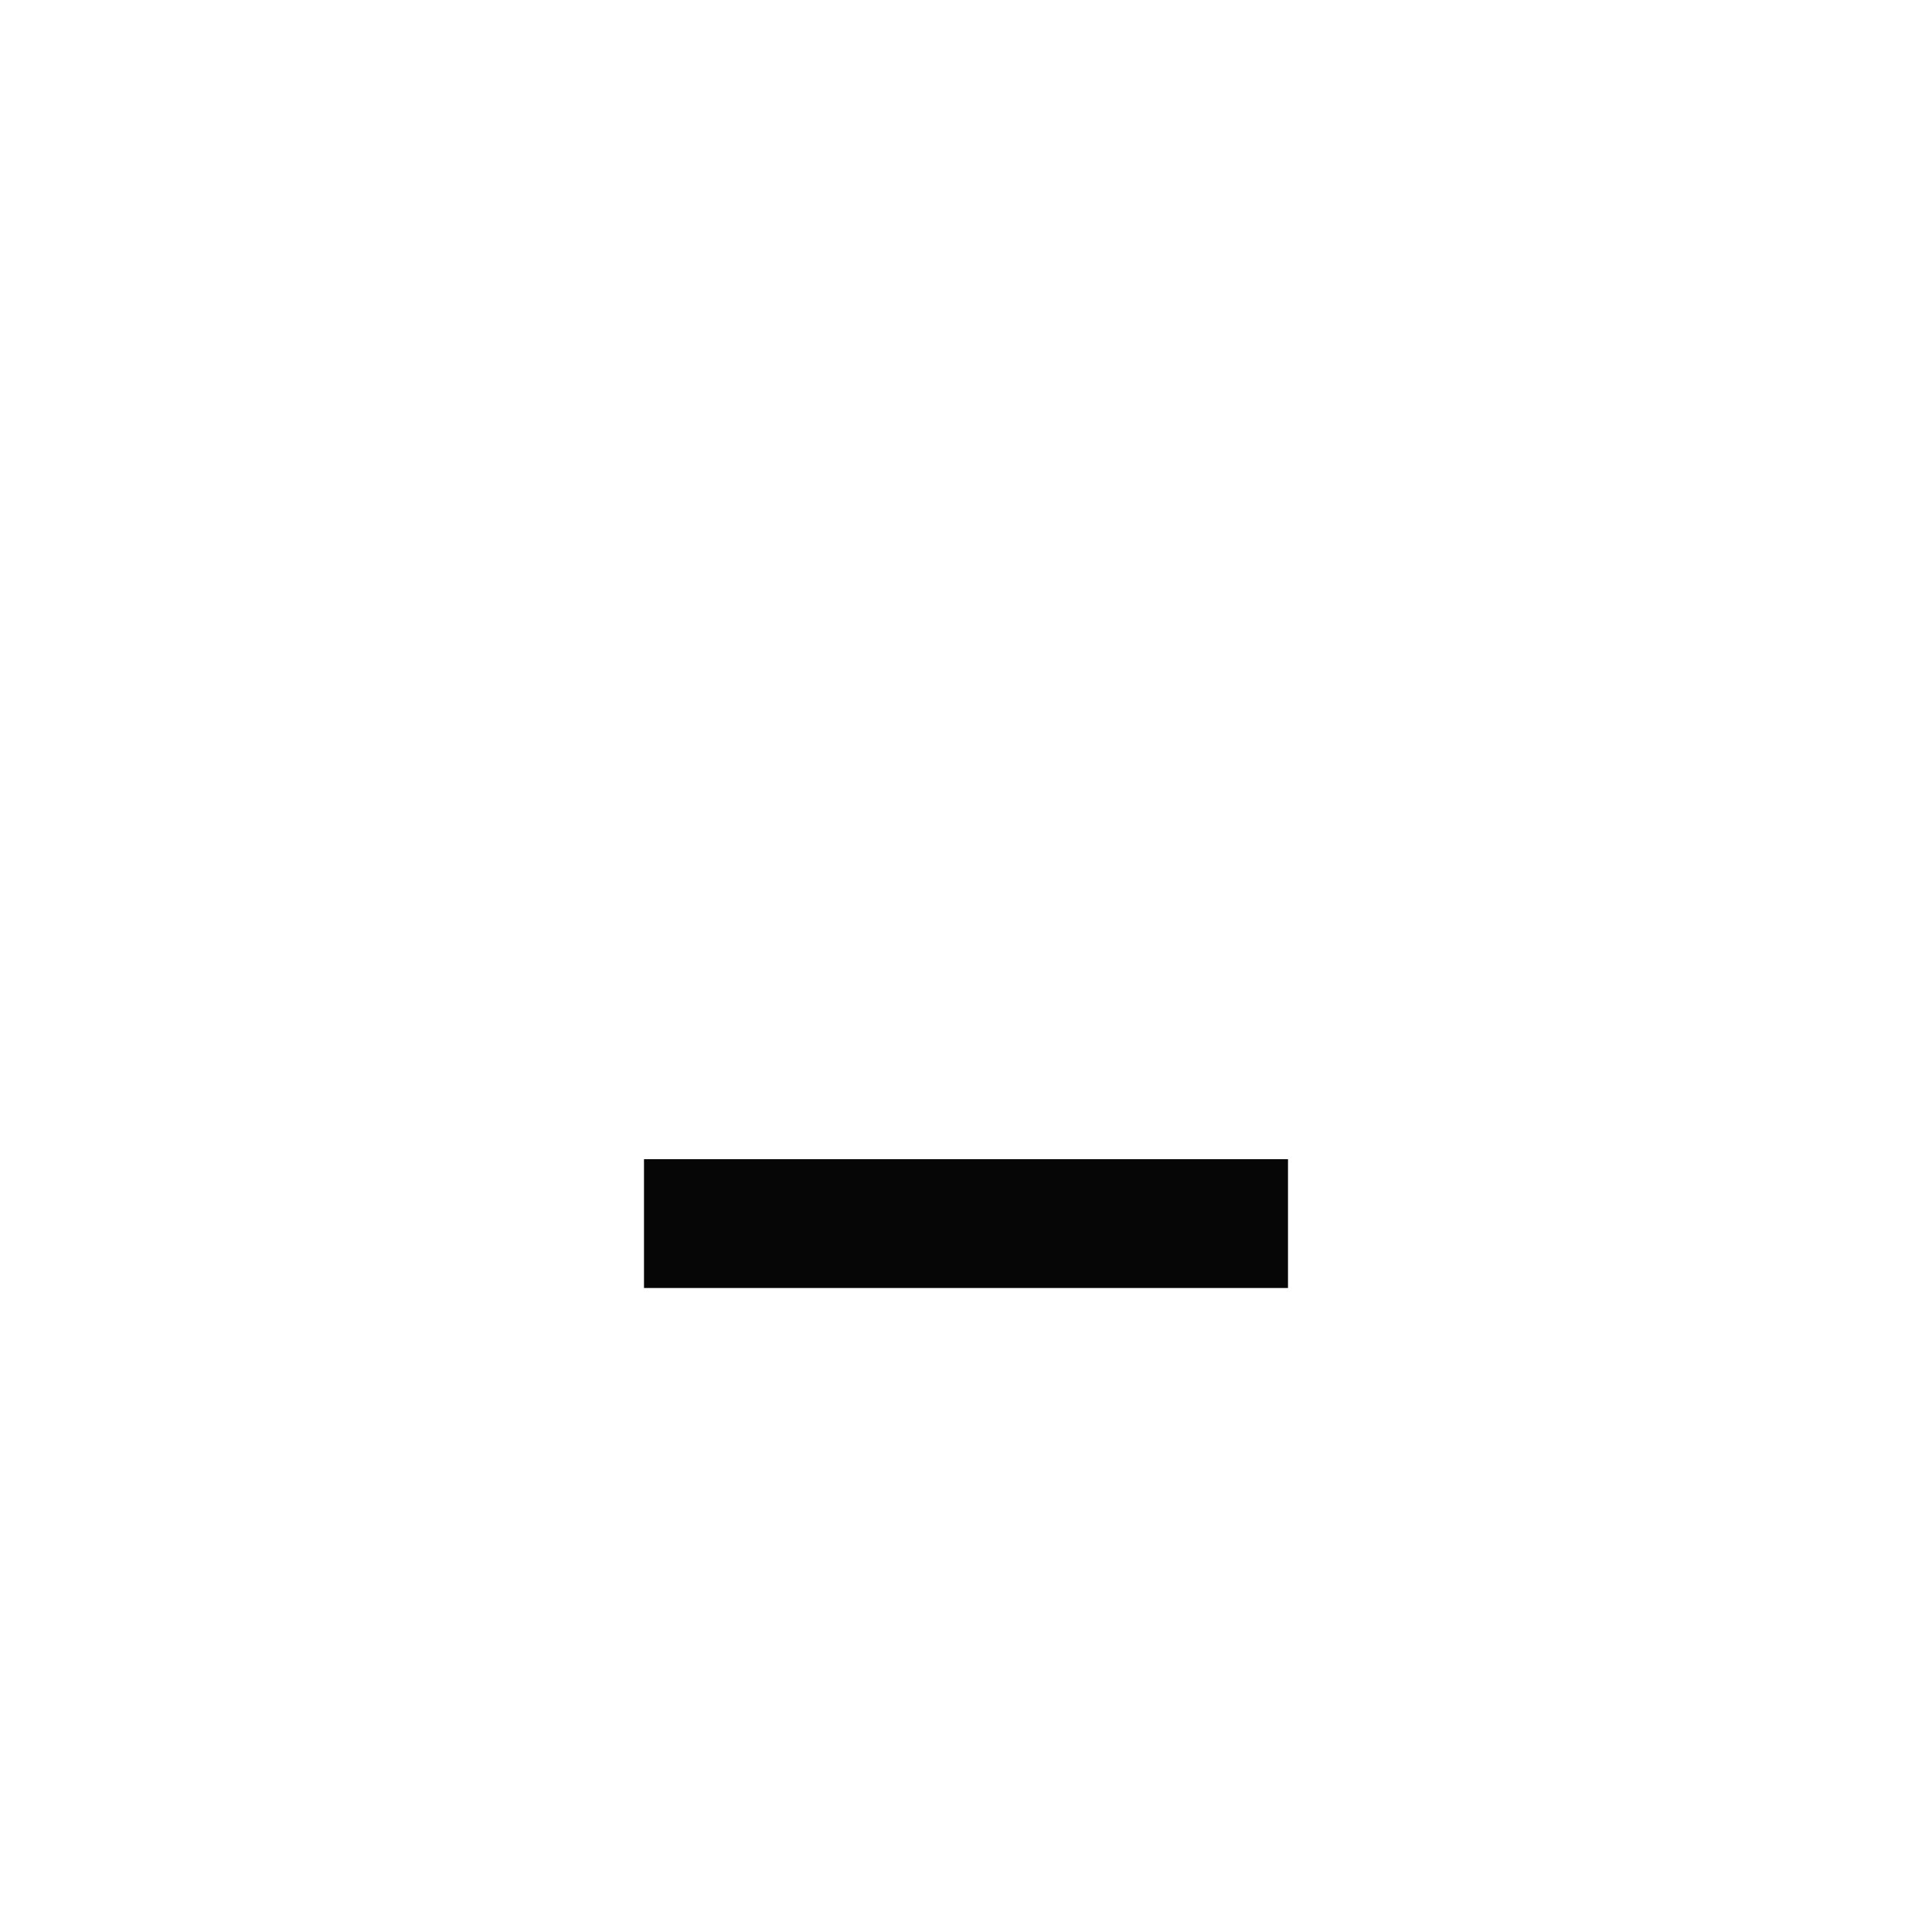
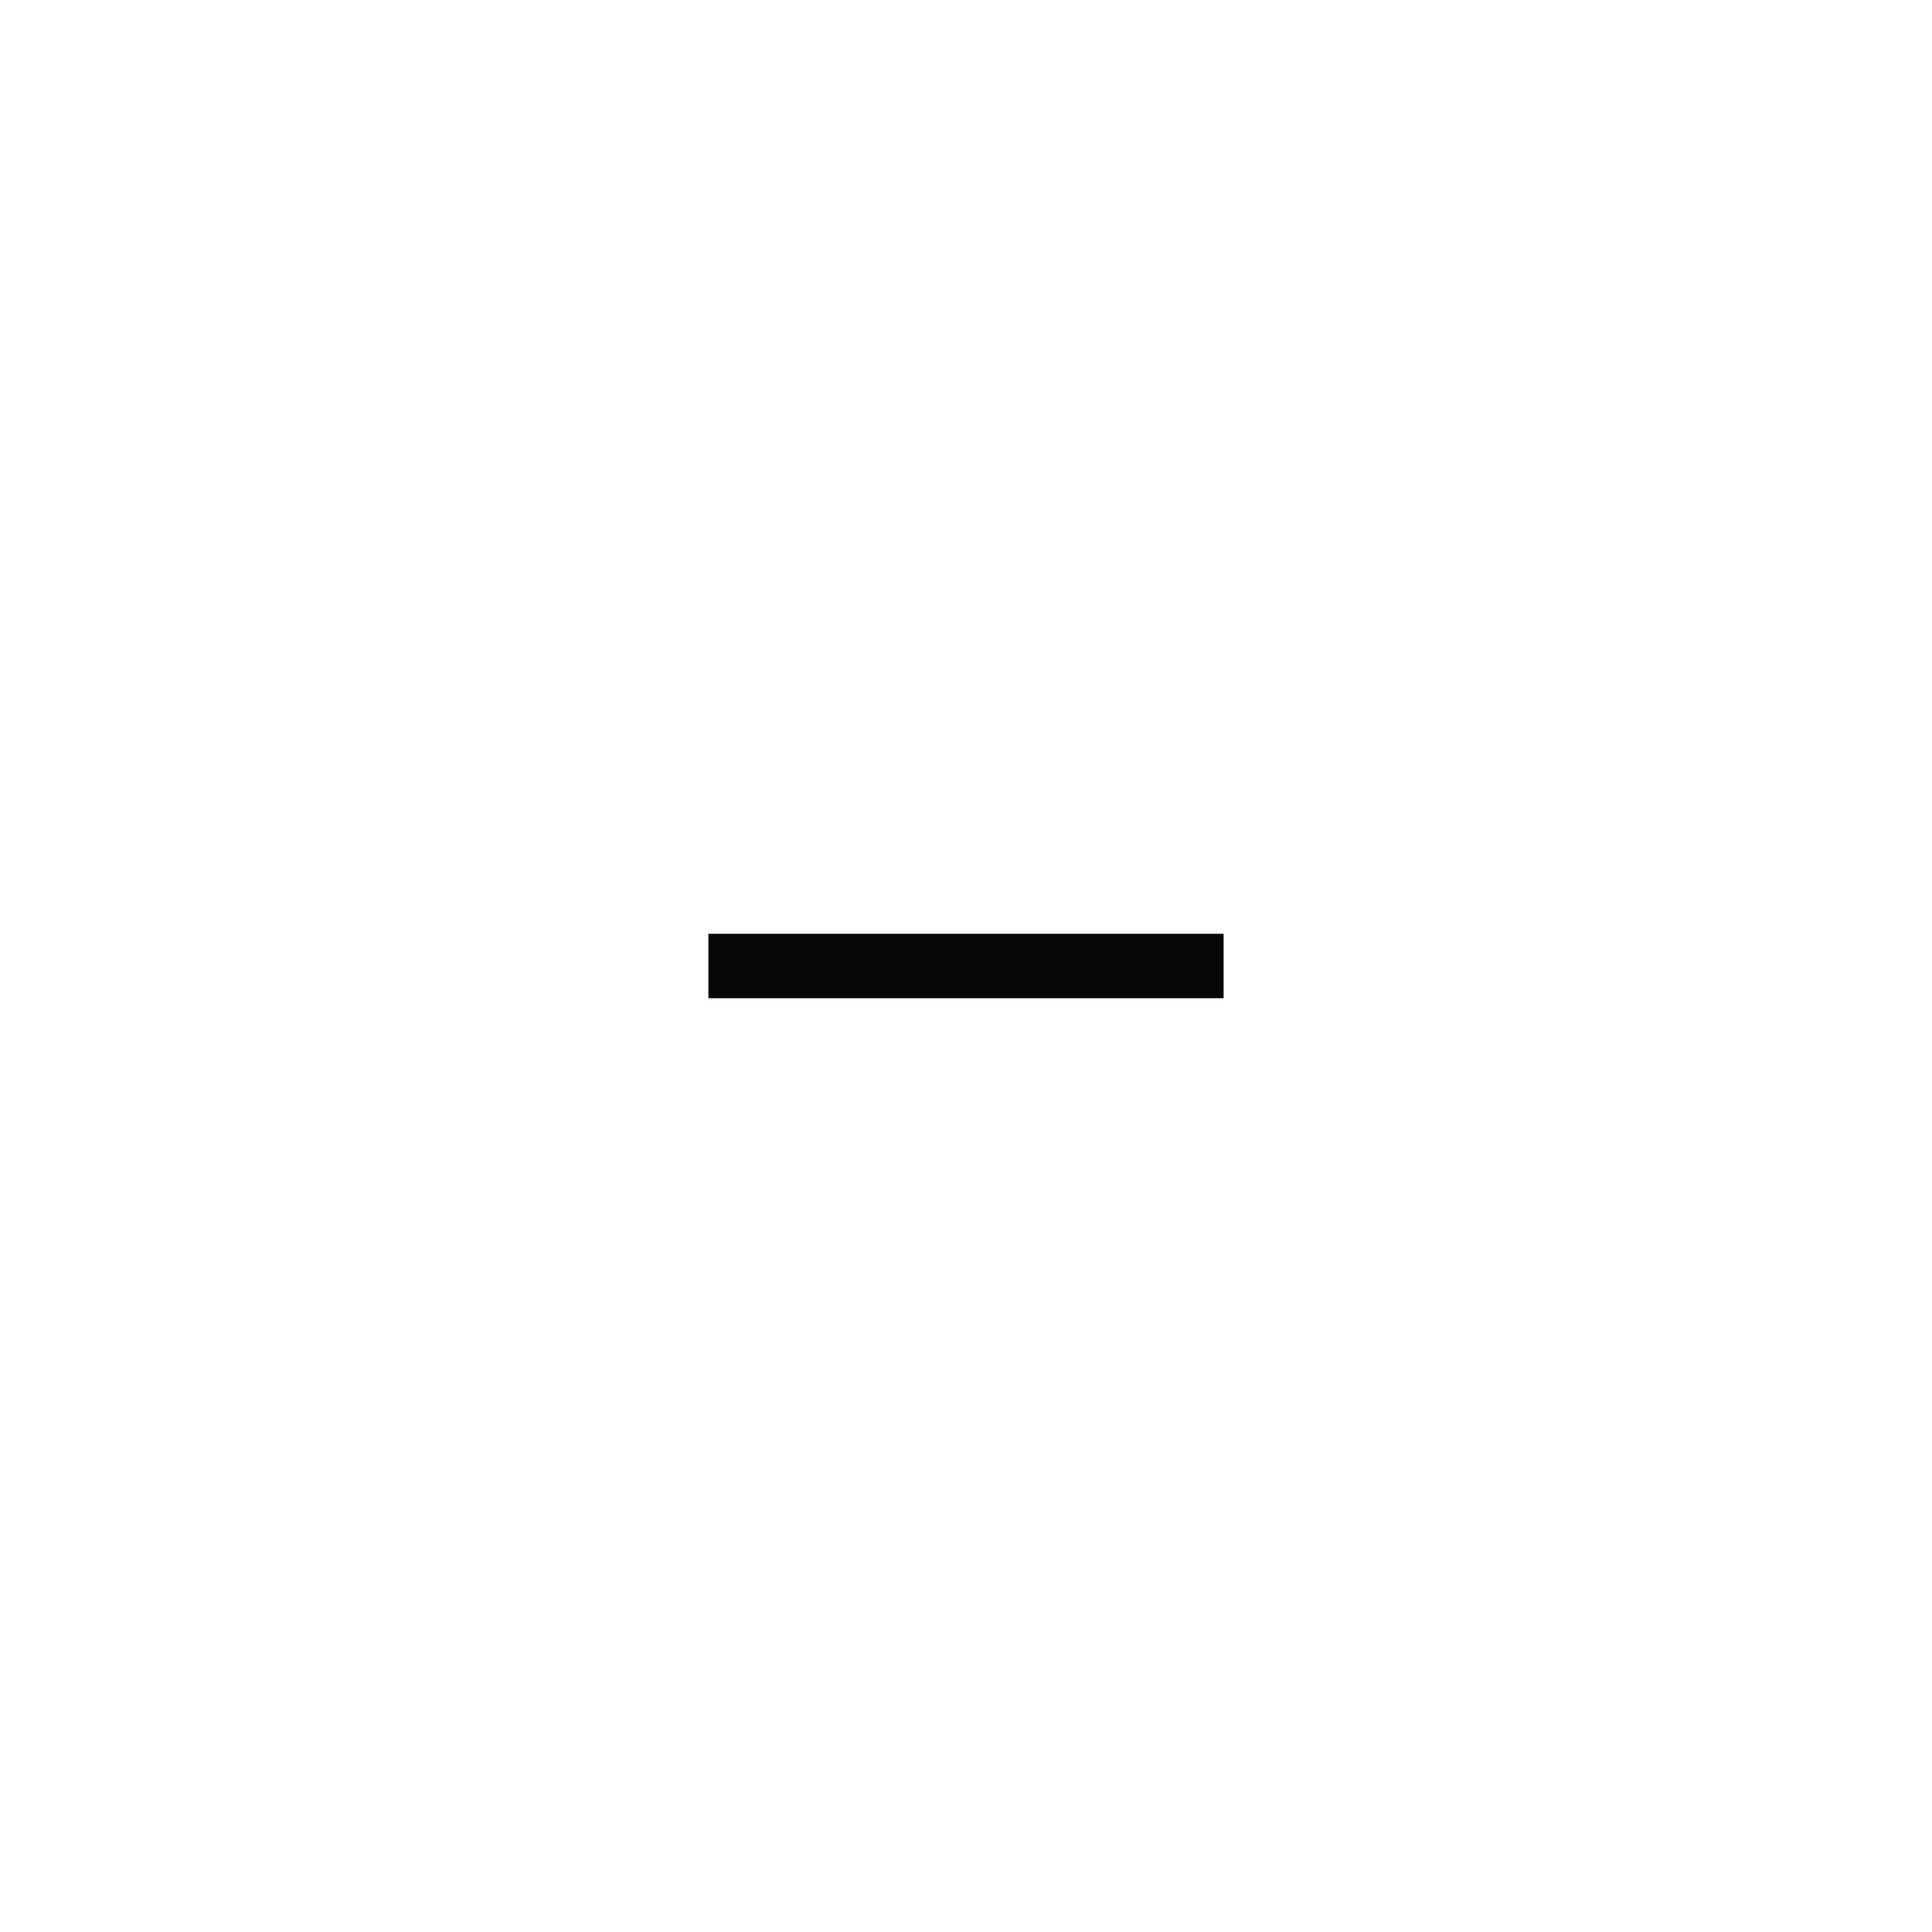
<svg xmlns="http://www.w3.org/2000/svg" width="30" height="30" viewBox="0 0 30 30">
-   <g fill="#060606">
-     <rect x="10" y="18" width="10" height="2" />
+   <g transform="translate(7 7) scale(0.5)" fill="#060606">
+     <path d="M8 15H24V17H8z" />
  </g>
</svg>
